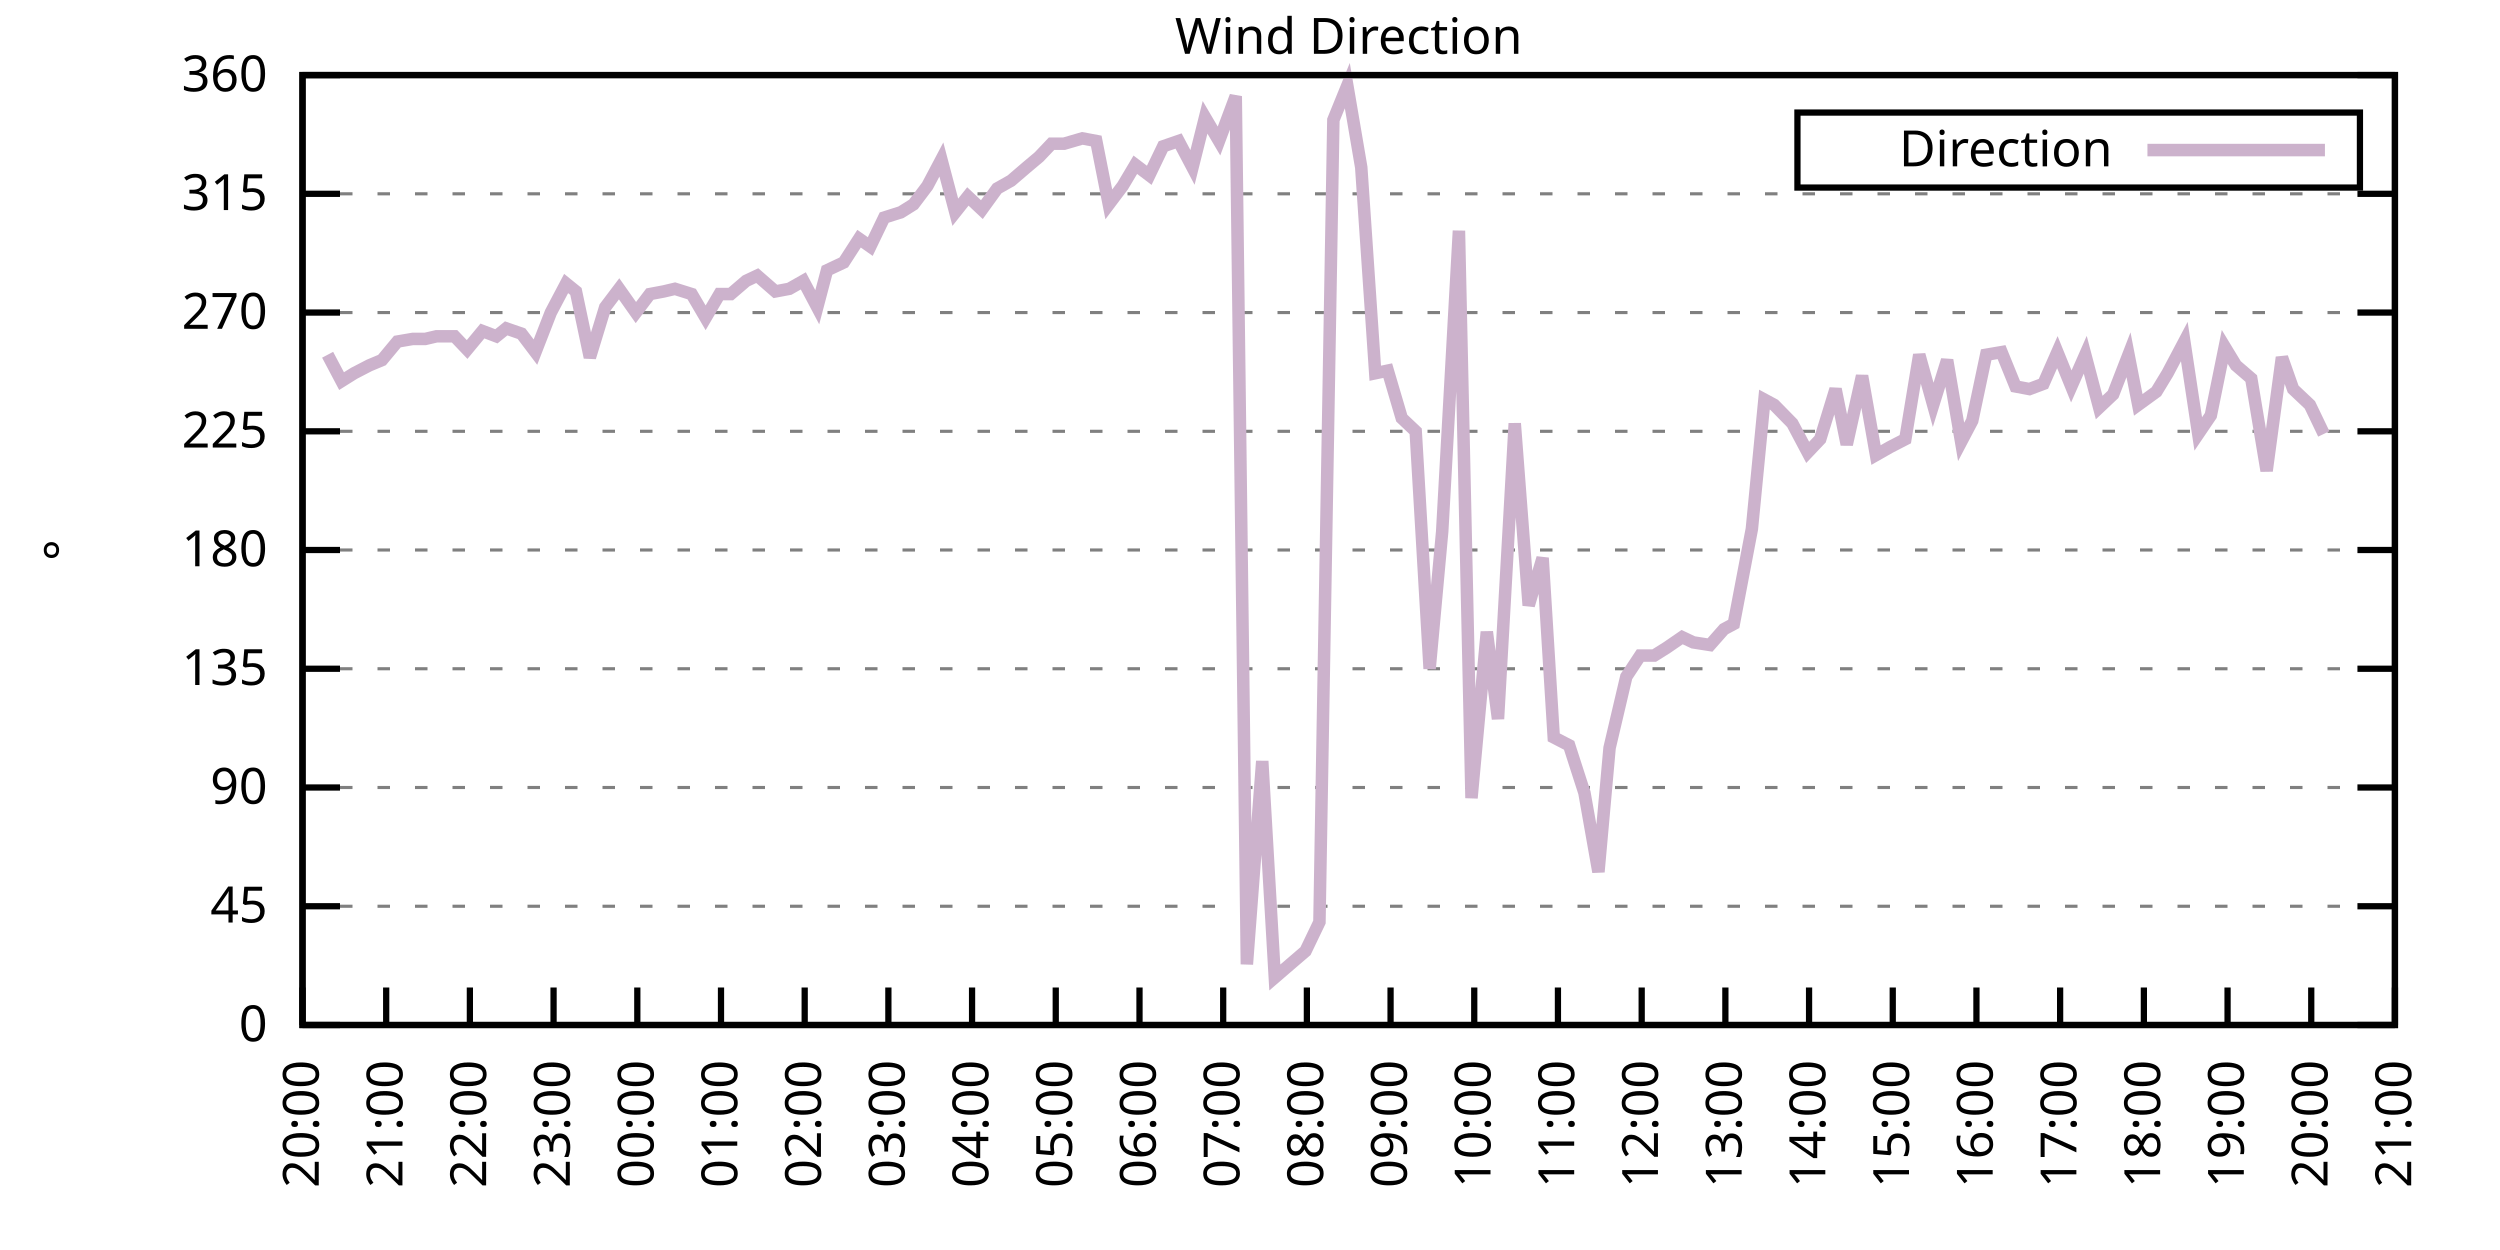
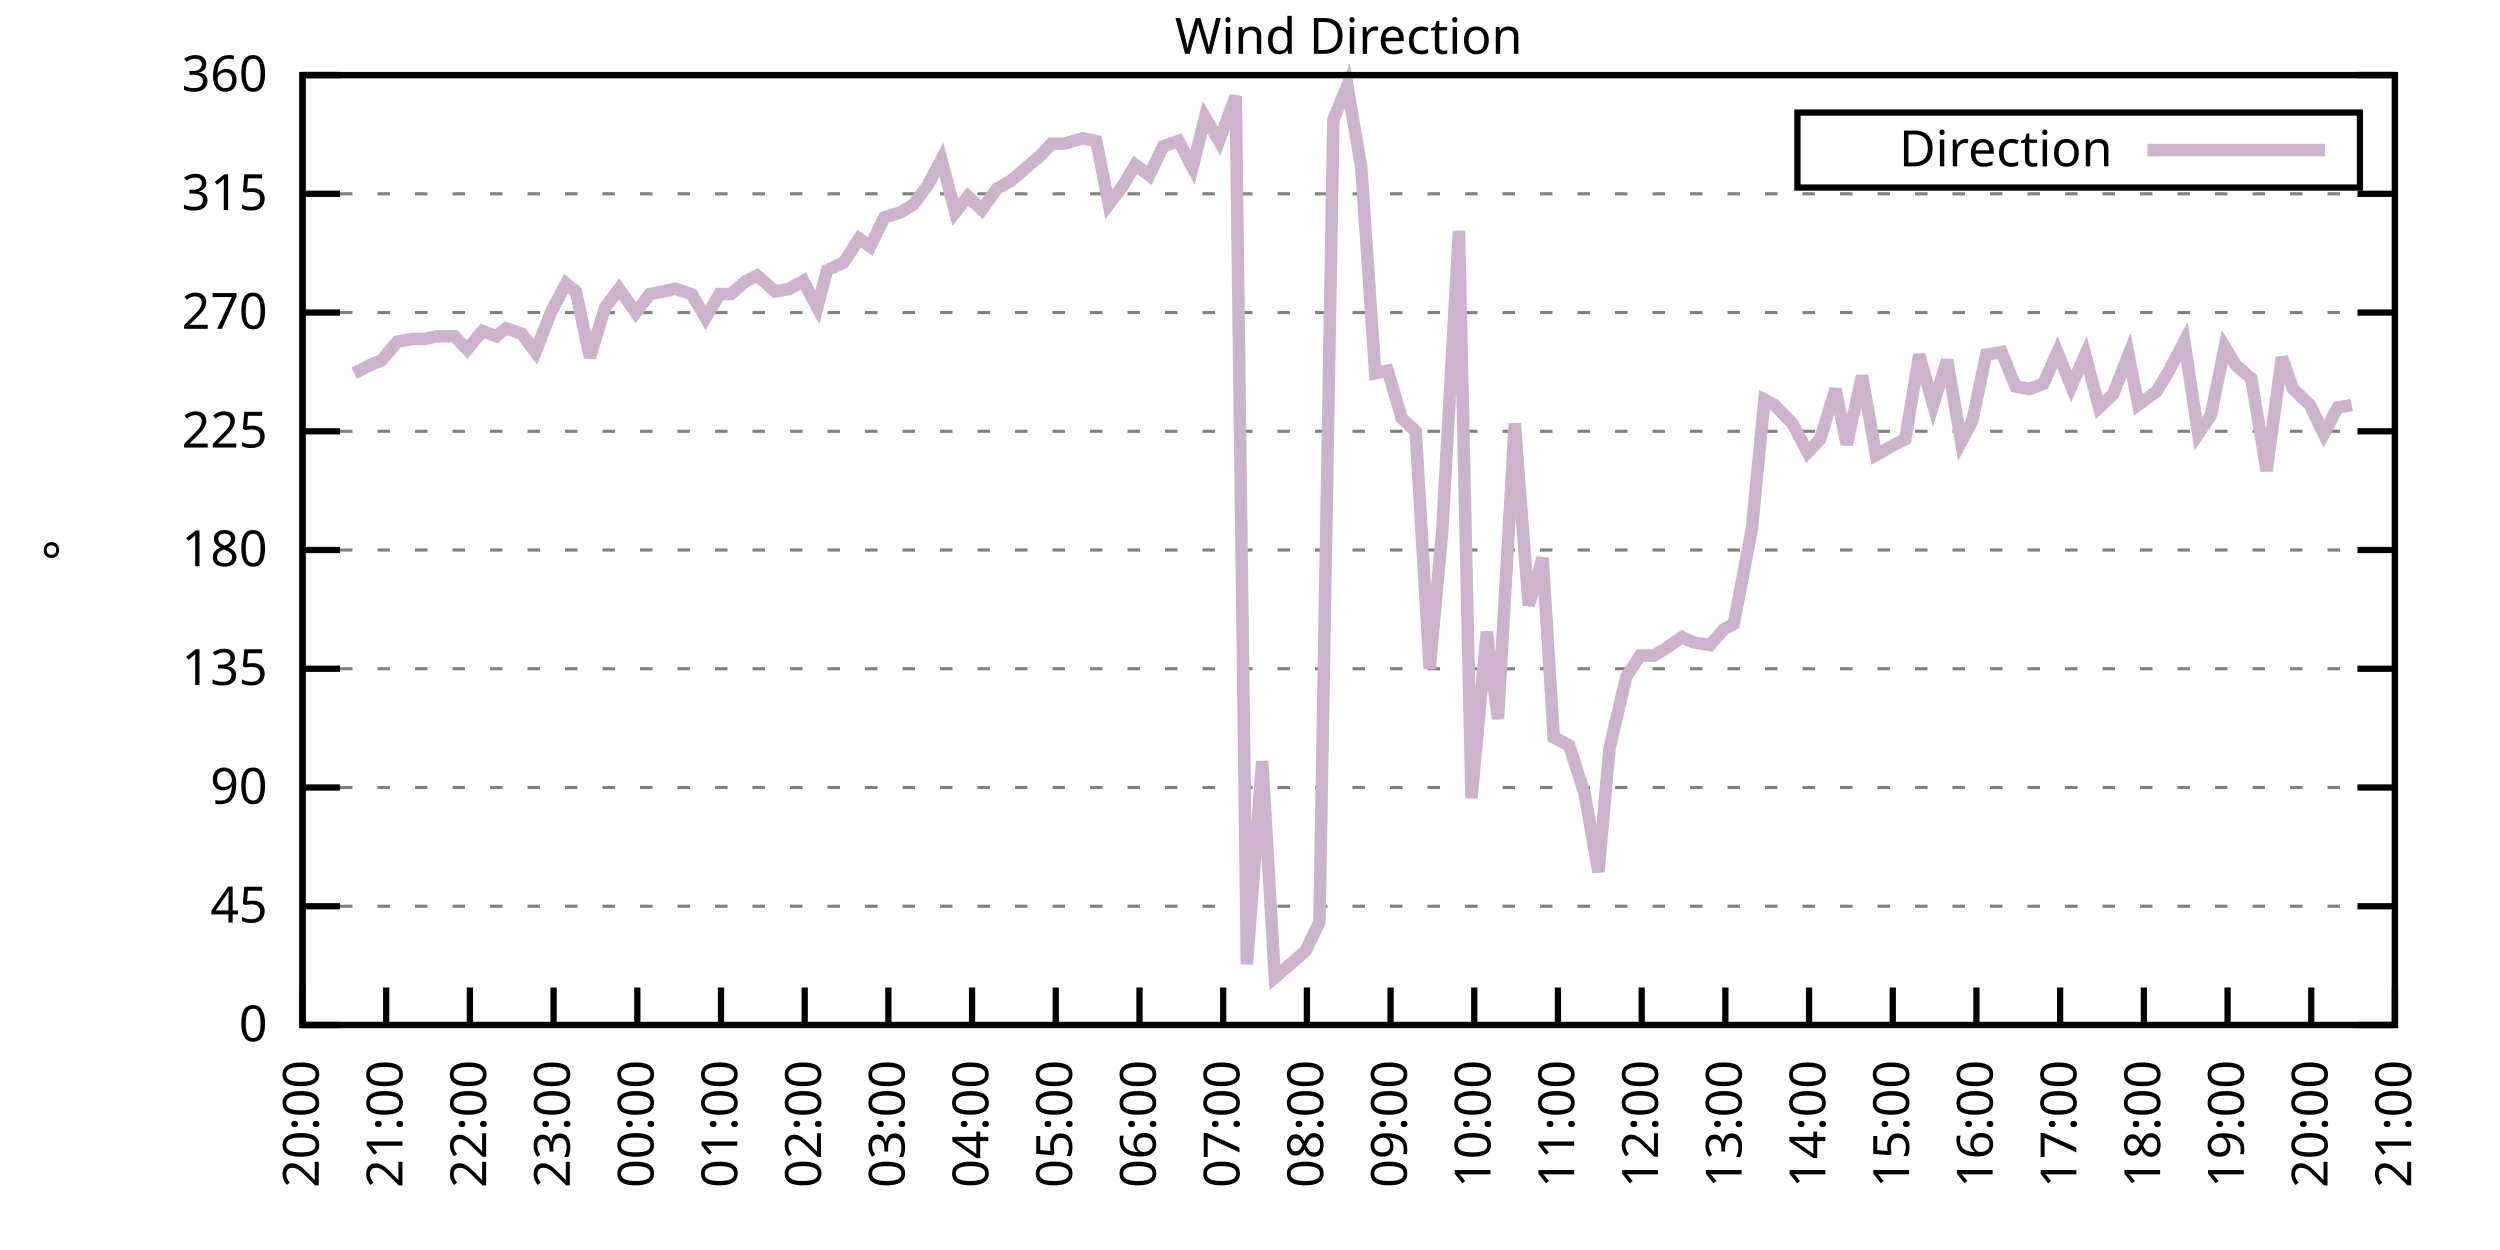
<svg xmlns="http://www.w3.org/2000/svg" xmlns:xlink="http://www.w3.org/1999/xlink" width="400" height="200" viewBox="0 0 400 200">
  <g id="gnuplot_canvas">
    <rect x="0" y="0" width="400" height="200" fill="none" />
    <defs>
      <circle id="gpDot" r="0.5" stroke-width="0.5" stroke="currentColor" />
      <path id="gpPt0" stroke-width="0.333" stroke="currentColor" d="M-1,0 h2 M0,-1 v2" />
      <path id="gpPt1" stroke-width="0.333" stroke="currentColor" d="M-1,-1 L1,1 M1,-1 L-1,1" />
      <path id="gpPt2" stroke-width="0.333" stroke="currentColor" d="M-1,0 L1,0 M0,-1 L0,1 M-1,-1 L1,1 M-1,1 L1,-1" />
      <rect id="gpPt3" stroke-width="0.333" stroke="currentColor" x="-1" y="-1" width="2" height="2" />
      <rect id="gpPt4" stroke-width="0.333" stroke="currentColor" fill="currentColor" x="-1" y="-1" width="2" height="2" />
      <circle id="gpPt5" stroke-width="0.333" stroke="currentColor" cx="0" cy="0" r="1" />
      <use xlink:href="#gpPt5" id="gpPt6" fill="currentColor" stroke="none" />
      <path id="gpPt7" stroke-width="0.333" stroke="currentColor" d="M0,-1.33 L-1.33,0.67 L1.33,0.67 z" />
      <use xlink:href="#gpPt7" id="gpPt8" fill="currentColor" stroke="none" />
      <use xlink:href="#gpPt7" id="gpPt9" stroke="currentColor" transform="rotate(180)" />
      <use xlink:href="#gpPt9" id="gpPt10" fill="currentColor" stroke="none" />
      <use xlink:href="#gpPt3" id="gpPt11" stroke="currentColor" transform="rotate(45)" />
      <use xlink:href="#gpPt11" id="gpPt12" fill="currentColor" stroke="none" />
      <path id="gpPt13" stroke-width="0.333" stroke="currentColor" d="M0,1.330 L1.265,0.411 L0.782,-1.067 L-0.782,-1.076 L-1.265,0.411 z" />
      <use xlink:href="#gpPt13" id="gpPt14" fill="currentColor" stroke="none" />
      <filter id="textbox" filterUnits="objectBoundingBox" x="0" y="0" height="1" width="1">
        <feFlood flood-color="white" flood-opacity="1" result="bgnd" />
        <feComposite in="SourceGraphic" in2="bgnd" operator="atop" />
      </filter>
      <filter id="greybox" filterUnits="objectBoundingBox" x="0" y="0" height="1" width="1">
        <feFlood flood-color="lightgrey" flood-opacity="1" result="grey" />
        <feComposite in="SourceGraphic" in2="grey" operator="atop" />
      </filter>
    </defs>
    <g fill="none" color="white" stroke="currentColor" stroke-width="1.00" stroke-linecap="butt" stroke-linejoin="miter">
</g>
    <g fill="none" color="black" stroke="currentColor" stroke-width="1.00" stroke-linecap="butt" stroke-linejoin="miter">
      <g stroke="none" shape-rendering="crispEdges">
        <polygon fill="rgb(255, 255, 255)" points="48.40,164.00 383.18,164.00 383.18,12.02 48.40,12.02 " />
      </g>
    </g>
    <g fill="none" color="black" stroke="currentColor" stroke-width="1.00" stroke-linecap="butt" stroke-linejoin="miter">
</g>
    <g fill="none" color="black" stroke="black" stroke-width="0.50" stroke-linecap="butt" stroke-linejoin="miter">
</g>
    <g fill="none" color="gray" stroke="currentColor" stroke-width="0.50" stroke-linecap="butt" stroke-linejoin="miter">
      <path stroke="gray" stroke-dasharray="2,4" class="gridline" d="M48.40,164.00 L383.19,164.00  " />
    </g>
    <g fill="none" color="gray" stroke="gray" stroke-width="1.00" stroke-linecap="butt" stroke-linejoin="miter">
</g>
    <g fill="none" color="black" stroke="currentColor" stroke-width="1.00" stroke-linecap="butt" stroke-linejoin="miter">
      <path stroke="black" d="M48.40,164.00 L54.40,164.00 M383.19,164.00 L377.19,164.00  " />
      <g transform="translate(42.80,166.60)" stroke="none" fill="black" font-family="Sans" font-size="8.00" text-anchor="end">
        <text>
          <tspan font-family="Sans"> 0</tspan>
        </text>
      </g>
    </g>
    <g fill="none" color="black" stroke="currentColor" stroke-width="1.00" stroke-linecap="butt" stroke-linejoin="miter">
</g>
    <g fill="none" color="black" stroke="black" stroke-width="0.50" stroke-linecap="butt" stroke-linejoin="miter">
</g>
    <g fill="none" color="gray" stroke="currentColor" stroke-width="0.50" stroke-linecap="butt" stroke-linejoin="miter">
      <path stroke="gray" stroke-dasharray="2,4" class="gridline" d="M48.40,145.00 L383.19,145.00  " />
    </g>
    <g fill="none" color="gray" stroke="gray" stroke-width="1.00" stroke-linecap="butt" stroke-linejoin="miter">
</g>
    <g fill="none" color="black" stroke="currentColor" stroke-width="1.00" stroke-linecap="butt" stroke-linejoin="miter">
      <path stroke="black" d="M48.40,145.00 L54.40,145.00 M383.19,145.00 L377.19,145.00  " />
      <g transform="translate(42.80,147.60)" stroke="none" fill="black" font-family="Sans" font-size="8.00" text-anchor="end">
        <text>
          <tspan font-family="Sans"> 45</tspan>
        </text>
      </g>
    </g>
    <g fill="none" color="black" stroke="currentColor" stroke-width="1.00" stroke-linecap="butt" stroke-linejoin="miter">
</g>
    <g fill="none" color="black" stroke="black" stroke-width="0.50" stroke-linecap="butt" stroke-linejoin="miter">
</g>
    <g fill="none" color="gray" stroke="currentColor" stroke-width="0.50" stroke-linecap="butt" stroke-linejoin="miter">
      <path stroke="gray" stroke-dasharray="2,4" class="gridline" d="M48.40,126.00 L383.19,126.00  " />
    </g>
    <g fill="none" color="gray" stroke="gray" stroke-width="1.00" stroke-linecap="butt" stroke-linejoin="miter">
</g>
    <g fill="none" color="black" stroke="currentColor" stroke-width="1.00" stroke-linecap="butt" stroke-linejoin="miter">
      <path stroke="black" d="M48.40,126.00 L54.40,126.00 M383.19,126.00 L377.19,126.00  " />
      <g transform="translate(42.80,128.60)" stroke="none" fill="black" font-family="Sans" font-size="8.00" text-anchor="end">
        <text>
          <tspan font-family="Sans"> 90</tspan>
        </text>
      </g>
    </g>
    <g fill="none" color="black" stroke="currentColor" stroke-width="1.00" stroke-linecap="butt" stroke-linejoin="miter">
</g>
    <g fill="none" color="black" stroke="black" stroke-width="0.50" stroke-linecap="butt" stroke-linejoin="miter">
</g>
    <g fill="none" color="gray" stroke="currentColor" stroke-width="0.50" stroke-linecap="butt" stroke-linejoin="miter">
      <path stroke="gray" stroke-dasharray="2,4" class="gridline" d="M48.40,107.00 L383.19,107.00  " />
    </g>
    <g fill="none" color="gray" stroke="gray" stroke-width="1.00" stroke-linecap="butt" stroke-linejoin="miter">
</g>
    <g fill="none" color="black" stroke="currentColor" stroke-width="1.00" stroke-linecap="butt" stroke-linejoin="miter">
      <path stroke="black" d="M48.40,107.00 L54.40,107.00 M383.19,107.00 L377.19,107.00  " />
      <g transform="translate(42.80,109.60)" stroke="none" fill="black" font-family="Sans" font-size="8.00" text-anchor="end">
        <text>
          <tspan font-family="Sans"> 135</tspan>
        </text>
      </g>
    </g>
    <g fill="none" color="black" stroke="currentColor" stroke-width="1.00" stroke-linecap="butt" stroke-linejoin="miter">
</g>
    <g fill="none" color="black" stroke="black" stroke-width="0.50" stroke-linecap="butt" stroke-linejoin="miter">
</g>
    <g fill="none" color="gray" stroke="currentColor" stroke-width="0.50" stroke-linecap="butt" stroke-linejoin="miter">
      <path stroke="gray" stroke-dasharray="2,4" class="gridline" d="M48.40,88.00 L383.19,88.00  " />
    </g>
    <g fill="none" color="gray" stroke="gray" stroke-width="1.00" stroke-linecap="butt" stroke-linejoin="miter">
</g>
    <g fill="none" color="black" stroke="currentColor" stroke-width="1.00" stroke-linecap="butt" stroke-linejoin="miter">
      <path stroke="black" d="M48.40,88.00 L54.40,88.00 M383.19,88.00 L377.19,88.00  " />
      <g transform="translate(42.80,90.60)" stroke="none" fill="black" font-family="Sans" font-size="8.00" text-anchor="end">
        <text>
          <tspan font-family="Sans"> 180</tspan>
        </text>
      </g>
    </g>
    <g fill="none" color="black" stroke="currentColor" stroke-width="1.00" stroke-linecap="butt" stroke-linejoin="miter">
</g>
    <g fill="none" color="black" stroke="black" stroke-width="0.50" stroke-linecap="butt" stroke-linejoin="miter">
</g>
    <g fill="none" color="gray" stroke="currentColor" stroke-width="0.50" stroke-linecap="butt" stroke-linejoin="miter">
      <path stroke="gray" stroke-dasharray="2,4" class="gridline" d="M48.40,69.01 L383.19,69.01  " />
    </g>
    <g fill="none" color="gray" stroke="gray" stroke-width="1.00" stroke-linecap="butt" stroke-linejoin="miter">
</g>
    <g fill="none" color="black" stroke="currentColor" stroke-width="1.00" stroke-linecap="butt" stroke-linejoin="miter">
      <path stroke="black" d="M48.40,69.01 L54.40,69.01 M383.19,69.01 L377.19,69.01  " />
      <g transform="translate(42.80,71.61)" stroke="none" fill="black" font-family="Sans" font-size="8.00" text-anchor="end">
        <text>
          <tspan font-family="Sans"> 225</tspan>
        </text>
      </g>
    </g>
    <g fill="none" color="black" stroke="currentColor" stroke-width="1.00" stroke-linecap="butt" stroke-linejoin="miter">
</g>
    <g fill="none" color="black" stroke="black" stroke-width="0.50" stroke-linecap="butt" stroke-linejoin="miter">
</g>
    <g fill="none" color="gray" stroke="currentColor" stroke-width="0.50" stroke-linecap="butt" stroke-linejoin="miter">
      <path stroke="gray" stroke-dasharray="2,4" class="gridline" d="M48.40,50.01 L383.19,50.01  " />
    </g>
    <g fill="none" color="gray" stroke="gray" stroke-width="1.00" stroke-linecap="butt" stroke-linejoin="miter">
</g>
    <g fill="none" color="black" stroke="currentColor" stroke-width="1.00" stroke-linecap="butt" stroke-linejoin="miter">
      <path stroke="black" d="M48.40,50.01 L54.40,50.01 M383.19,50.01 L377.19,50.01  " />
      <g transform="translate(42.80,52.61)" stroke="none" fill="black" font-family="Sans" font-size="8.00" text-anchor="end">
        <text>
          <tspan font-family="Sans"> 270</tspan>
        </text>
      </g>
    </g>
    <g fill="none" color="black" stroke="currentColor" stroke-width="1.00" stroke-linecap="butt" stroke-linejoin="miter">
</g>
    <g fill="none" color="black" stroke="black" stroke-width="0.50" stroke-linecap="butt" stroke-linejoin="miter">
</g>
    <g fill="none" color="gray" stroke="currentColor" stroke-width="0.50" stroke-linecap="butt" stroke-linejoin="miter">
      <path stroke="gray" stroke-dasharray="2,4" class="gridline" d="M48.40,31.01 L383.19,31.01  " />
    </g>
    <g fill="none" color="gray" stroke="gray" stroke-width="1.00" stroke-linecap="butt" stroke-linejoin="miter">
</g>
    <g fill="none" color="black" stroke="currentColor" stroke-width="1.00" stroke-linecap="butt" stroke-linejoin="miter">
      <path stroke="black" d="M48.40,31.01 L54.40,31.01 M383.19,31.01 L377.19,31.01  " />
      <g transform="translate(42.80,33.61)" stroke="none" fill="black" font-family="Sans" font-size="8.00" text-anchor="end">
        <text>
          <tspan font-family="Sans"> 315</tspan>
        </text>
      </g>
    </g>
    <g fill="none" color="black" stroke="currentColor" stroke-width="1.00" stroke-linecap="butt" stroke-linejoin="miter">
</g>
    <g fill="none" color="black" stroke="black" stroke-width="0.50" stroke-linecap="butt" stroke-linejoin="miter">
</g>
    <g fill="none" color="gray" stroke="currentColor" stroke-width="0.50" stroke-linecap="butt" stroke-linejoin="miter">
      <path stroke="gray" stroke-dasharray="2,4" class="gridline" d="M48.40,12.01 L383.19,12.01  " />
    </g>
    <g fill="none" color="gray" stroke="gray" stroke-width="1.00" stroke-linecap="butt" stroke-linejoin="miter">
</g>
    <g fill="none" color="black" stroke="currentColor" stroke-width="1.00" stroke-linecap="butt" stroke-linejoin="miter">
      <path stroke="black" d="M48.40,12.01 L54.40,12.01 M383.19,12.01 L377.19,12.01  " />
      <g transform="translate(42.80,14.61)" stroke="none" fill="black" font-family="Sans" font-size="8.00" text-anchor="end">
        <text>
          <tspan font-family="Sans"> 360</tspan>
        </text>
      </g>
    </g>
    <g fill="none" color="black" stroke="currentColor" stroke-width="1.00" stroke-linecap="butt" stroke-linejoin="miter">
      <path stroke="black" d="M48.40,164.00 L48.40,158.00  " />
      <g transform="translate(51.00,169.60) rotate(270.00)" stroke="none" fill="black" font-family="Sans" font-size="8.00" text-anchor="end">
        <text>
          <tspan font-family="Sans">20:00</tspan>
        </text>
      </g>
    </g>
    <g fill="none" color="black" stroke="currentColor" stroke-width="1.00" stroke-linecap="butt" stroke-linejoin="miter">
      <path stroke="black" d="M61.79,164.00 L61.79,158.00  " />
      <g transform="translate(64.39,169.60) rotate(270.00)" stroke="none" fill="black" font-family="Sans" font-size="8.00" text-anchor="end">
        <text>
          <tspan font-family="Sans">21:00</tspan>
        </text>
      </g>
    </g>
    <g fill="none" color="black" stroke="currentColor" stroke-width="1.00" stroke-linecap="butt" stroke-linejoin="miter">
      <path stroke="black" d="M75.18,164.00 L75.18,158.00  " />
      <g transform="translate(77.78,169.60) rotate(270.00)" stroke="none" fill="black" font-family="Sans" font-size="8.00" text-anchor="end">
        <text>
          <tspan font-family="Sans">22:00</tspan>
        </text>
      </g>
    </g>
    <g fill="none" color="black" stroke="currentColor" stroke-width="1.00" stroke-linecap="butt" stroke-linejoin="miter">
      <path stroke="black" d="M88.57,164.00 L88.57,158.00  " />
      <g transform="translate(91.17,169.60) rotate(270.00)" stroke="none" fill="black" font-family="Sans" font-size="8.00" text-anchor="end">
        <text>
          <tspan font-family="Sans">23:00</tspan>
        </text>
      </g>
    </g>
    <g fill="none" color="black" stroke="currentColor" stroke-width="1.00" stroke-linecap="butt" stroke-linejoin="miter">
      <path stroke="black" d="M101.97,164.00 L101.97,158.00  " />
      <g transform="translate(104.57,169.60) rotate(270.00)" stroke="none" fill="black" font-family="Sans" font-size="8.00" text-anchor="end">
        <text>
          <tspan font-family="Sans">00:00</tspan>
        </text>
      </g>
    </g>
    <g fill="none" color="black" stroke="currentColor" stroke-width="1.00" stroke-linecap="butt" stroke-linejoin="miter">
      <path stroke="black" d="M115.36,164.00 L115.36,158.00  " />
      <g transform="translate(117.96,169.60) rotate(270.00)" stroke="none" fill="black" font-family="Sans" font-size="8.00" text-anchor="end">
        <text>
          <tspan font-family="Sans">01:00</tspan>
        </text>
      </g>
    </g>
    <g fill="none" color="black" stroke="currentColor" stroke-width="1.00" stroke-linecap="butt" stroke-linejoin="miter">
      <path stroke="black" d="M128.75,164.00 L128.75,158.00  " />
      <g transform="translate(131.35,169.60) rotate(270.00)" stroke="none" fill="black" font-family="Sans" font-size="8.00" text-anchor="end">
        <text>
          <tspan font-family="Sans">02:00</tspan>
        </text>
      </g>
    </g>
    <g fill="none" color="black" stroke="currentColor" stroke-width="1.00" stroke-linecap="butt" stroke-linejoin="miter">
      <path stroke="black" d="M142.14,164.00 L142.14,158.00  " />
      <g transform="translate(144.74,169.60) rotate(270.00)" stroke="none" fill="black" font-family="Sans" font-size="8.00" text-anchor="end">
        <text>
          <tspan font-family="Sans">03:00</tspan>
        </text>
      </g>
    </g>
    <g fill="none" color="black" stroke="currentColor" stroke-width="1.00" stroke-linecap="butt" stroke-linejoin="miter">
      <path stroke="black" d="M155.53,164.00 L155.53,158.00  " />
      <g transform="translate(158.13,169.60) rotate(270.00)" stroke="none" fill="black" font-family="Sans" font-size="8.00" text-anchor="end">
        <text>
          <tspan font-family="Sans">04:00</tspan>
        </text>
      </g>
    </g>
    <g fill="none" color="black" stroke="currentColor" stroke-width="1.00" stroke-linecap="butt" stroke-linejoin="miter">
      <path stroke="black" d="M168.92,164.00 L168.92,158.00  " />
      <g transform="translate(171.52,169.60) rotate(270.00)" stroke="none" fill="black" font-family="Sans" font-size="8.00" text-anchor="end">
        <text>
          <tspan font-family="Sans">05:00</tspan>
        </text>
      </g>
    </g>
    <g fill="none" color="black" stroke="currentColor" stroke-width="1.00" stroke-linecap="butt" stroke-linejoin="miter">
      <path stroke="black" d="M182.32,164.00 L182.32,158.00  " />
      <g transform="translate(184.92,169.60) rotate(270.00)" stroke="none" fill="black" font-family="Sans" font-size="8.00" text-anchor="end">
        <text>
          <tspan font-family="Sans">06:00</tspan>
        </text>
      </g>
    </g>
    <g fill="none" color="black" stroke="currentColor" stroke-width="1.00" stroke-linecap="butt" stroke-linejoin="miter">
      <path stroke="black" d="M195.71,164.00 L195.71,158.00  " />
      <g transform="translate(198.31,169.60) rotate(270.00)" stroke="none" fill="black" font-family="Sans" font-size="8.00" text-anchor="end">
        <text>
          <tspan font-family="Sans">07:00</tspan>
        </text>
      </g>
    </g>
    <g fill="none" color="black" stroke="currentColor" stroke-width="1.00" stroke-linecap="butt" stroke-linejoin="miter">
      <path stroke="black" d="M209.10,164.00 L209.10,158.00  " />
      <g transform="translate(211.70,169.60) rotate(270.00)" stroke="none" fill="black" font-family="Sans" font-size="8.00" text-anchor="end">
        <text>
          <tspan font-family="Sans">08:00</tspan>
        </text>
      </g>
    </g>
    <g fill="none" color="black" stroke="currentColor" stroke-width="1.00" stroke-linecap="butt" stroke-linejoin="miter">
      <path stroke="black" d="M222.49,164.00 L222.49,158.00  " />
      <g transform="translate(225.09,169.60) rotate(270.00)" stroke="none" fill="black" font-family="Sans" font-size="8.00" text-anchor="end">
        <text>
          <tspan font-family="Sans">09:00</tspan>
        </text>
      </g>
    </g>
    <g fill="none" color="black" stroke="currentColor" stroke-width="1.00" stroke-linecap="butt" stroke-linejoin="miter">
      <path stroke="black" d="M235.88,164.00 L235.88,158.00  " />
      <g transform="translate(238.48,169.60) rotate(270.00)" stroke="none" fill="black" font-family="Sans" font-size="8.00" text-anchor="end">
        <text>
          <tspan font-family="Sans">10:00</tspan>
        </text>
      </g>
    </g>
    <g fill="none" color="black" stroke="currentColor" stroke-width="1.00" stroke-linecap="butt" stroke-linejoin="miter">
      <path stroke="black" d="M249.27,164.00 L249.27,158.00  " />
      <g transform="translate(251.87,169.60) rotate(270.00)" stroke="none" fill="black" font-family="Sans" font-size="8.00" text-anchor="end">
        <text>
          <tspan font-family="Sans">11:00</tspan>
        </text>
      </g>
    </g>
    <g fill="none" color="black" stroke="currentColor" stroke-width="1.00" stroke-linecap="butt" stroke-linejoin="miter">
      <path stroke="black" d="M262.67,164.00 L262.67,158.00  " />
      <g transform="translate(265.27,169.60) rotate(270.00)" stroke="none" fill="black" font-family="Sans" font-size="8.00" text-anchor="end">
        <text>
          <tspan font-family="Sans">12:00</tspan>
        </text>
      </g>
    </g>
    <g fill="none" color="black" stroke="currentColor" stroke-width="1.00" stroke-linecap="butt" stroke-linejoin="miter">
      <path stroke="black" d="M276.06,164.00 L276.06,158.00  " />
      <g transform="translate(278.66,169.60) rotate(270.00)" stroke="none" fill="black" font-family="Sans" font-size="8.00" text-anchor="end">
        <text>
          <tspan font-family="Sans">13:00</tspan>
        </text>
      </g>
    </g>
    <g fill="none" color="black" stroke="currentColor" stroke-width="1.00" stroke-linecap="butt" stroke-linejoin="miter">
      <path stroke="black" d="M289.45,164.00 L289.45,158.00  " />
      <g transform="translate(292.05,169.60) rotate(270.00)" stroke="none" fill="black" font-family="Sans" font-size="8.00" text-anchor="end">
        <text>
          <tspan font-family="Sans">14:00</tspan>
        </text>
      </g>
    </g>
    <g fill="none" color="black" stroke="currentColor" stroke-width="1.00" stroke-linecap="butt" stroke-linejoin="miter">
      <path stroke="black" d="M302.84,164.00 L302.84,158.00  " />
      <g transform="translate(305.44,169.60) rotate(270.00)" stroke="none" fill="black" font-family="Sans" font-size="8.00" text-anchor="end">
        <text>
          <tspan font-family="Sans">15:00</tspan>
        </text>
      </g>
    </g>
    <g fill="none" color="black" stroke="currentColor" stroke-width="1.00" stroke-linecap="butt" stroke-linejoin="miter">
      <path stroke="black" d="M316.23,164.00 L316.23,158.00  " />
      <g transform="translate(318.83,169.60) rotate(270.00)" stroke="none" fill="black" font-family="Sans" font-size="8.00" text-anchor="end">
        <text>
          <tspan font-family="Sans">16:00</tspan>
        </text>
      </g>
    </g>
    <g fill="none" color="black" stroke="currentColor" stroke-width="1.00" stroke-linecap="butt" stroke-linejoin="miter">
      <path stroke="black" d="M329.62,164.00 L329.62,158.00  " />
      <g transform="translate(332.22,169.60) rotate(270.00)" stroke="none" fill="black" font-family="Sans" font-size="8.00" text-anchor="end">
        <text>
          <tspan font-family="Sans">17:00</tspan>
        </text>
      </g>
    </g>
    <g fill="none" color="black" stroke="currentColor" stroke-width="1.00" stroke-linecap="butt" stroke-linejoin="miter">
      <path stroke="black" d="M343.02,164.00 L343.02,158.00  " />
      <g transform="translate(345.62,169.60) rotate(270.00)" stroke="none" fill="black" font-family="Sans" font-size="8.00" text-anchor="end">
        <text>
          <tspan font-family="Sans">18:00</tspan>
        </text>
      </g>
    </g>
    <g fill="none" color="black" stroke="currentColor" stroke-width="1.00" stroke-linecap="butt" stroke-linejoin="miter">
      <path stroke="black" d="M356.41,164.00 L356.41,158.00  " />
      <g transform="translate(359.01,169.60) rotate(270.00)" stroke="none" fill="black" font-family="Sans" font-size="8.00" text-anchor="end">
        <text>
          <tspan font-family="Sans">19:00</tspan>
        </text>
      </g>
    </g>
    <g fill="none" color="black" stroke="currentColor" stroke-width="1.00" stroke-linecap="butt" stroke-linejoin="miter">
      <path stroke="black" d="M369.80,164.00 L369.80,158.00  " />
      <g transform="translate(372.40,169.60) rotate(270.00)" stroke="none" fill="black" font-family="Sans" font-size="8.00" text-anchor="end">
        <text>
          <tspan font-family="Sans">20:00</tspan>
        </text>
      </g>
    </g>
    <g fill="none" color="black" stroke="currentColor" stroke-width="1.00" stroke-linecap="butt" stroke-linejoin="miter">
      <path stroke="black" d="M383.19,164.00 L383.19,158.00  " />
      <g transform="translate(385.79,169.60) rotate(270.00)" stroke="none" fill="black" font-family="Sans" font-size="8.00" text-anchor="end">
        <text>
          <tspan font-family="Sans">21:00</tspan>
        </text>
      </g>
    </g>
    <g fill="none" color="black" stroke="currentColor" stroke-width="1.00" stroke-linecap="butt" stroke-linejoin="miter">
</g>
    <g fill="none" color="black" stroke="currentColor" stroke-width="1.00" stroke-linecap="butt" stroke-linejoin="miter">
      <path stroke="black" d="M48.40,12.01 L48.40,164.00 L383.19,164.00 L383.19,12.01 L48.40,12.01 Z  " />
    </g>
    <g fill="none" color="black" stroke="currentColor" stroke-width="1.00" stroke-linecap="butt" stroke-linejoin="miter">
</g>
    <g fill="none" color="black" stroke="currentColor" stroke-width="1.00" stroke-linecap="butt" stroke-linejoin="miter">
      <path stroke="black" d="M287.59,30.01 L287.59,18.01 L377.59,18.01 L377.59,30.01 L287.59,30.01 Z  " />
    </g>
    <g id="Wind_direction_plot_1">
      <g fill="none" color="white" stroke="black" stroke-width="2.00" stroke-linecap="butt" stroke-linejoin="miter">
</g>
      <g fill="none" color="black" stroke="currentColor" stroke-width="2.00" stroke-linecap="butt" stroke-linejoin="miter">
        <g transform="translate(337.99,26.61)" stroke="none" fill="black" font-family="Sans" font-size="8.00" text-anchor="end">
          <text>
            <tspan font-family="Sans">Direction</tspan>
          </text>
        </g>
      </g>
      <g fill="none" color="black" stroke="currentColor" stroke-width="2.00" stroke-linecap="butt" stroke-linejoin="miter">
-         <path stroke="rgb(204, 178, 204)" d="M343.59,24.01 L371.99,24.01 M52.42,56.76 L54.65,60.98 L56.66,59.72 L59.11,58.45 L61.12,57.61 L63.58,54.65   L66.03,54.23 L68.04,54.23 L69.83,53.81 L72.73,53.81 L74.74,55.92 L77.19,52.96 L79.42,53.81 L80.99,52.54   L83.44,53.39 L85.67,56.34 L88.13,50.01 L90.58,45.36 L92.15,46.63 L94.38,57.18 L96.83,49.16 L99.06,46.21   L101.74,50.01 L103.98,47.05 L106.21,46.63 L107.99,46.21 L110.67,47.05 L112.90,50.85 L115.13,47.05 L116.92,47.05   L119.38,44.94 L121.16,44.10 L124.06,46.63 L126.29,46.21 L128.53,44.94 L130.76,49.16 L132.32,43.25 L135.00,41.99   L137.45,38.19 L139.24,39.45 L141.47,34.81 L144.15,33.96 L146.16,32.70 L148.39,29.74 L150.62,25.52 L152.85,33.96   L154.86,31.43 L157.10,33.54 L159.55,30.16 L161.78,28.90 L164.24,26.79 L166.25,25.10 L168.25,22.99 L170.26,22.99   L173.17,22.14 L175.40,22.56 L177.41,32.70 L179.64,29.74 L181.65,26.36 L183.88,28.05 L186.11,23.41 L188.57,22.56   L190.80,26.79 L192.81,18.77 L195.04,22.56 L197.72,15.39 L199.50,154.29 L201.96,121.78 L203.97,156.40 L206.42,154.29   L208.88,152.18 L211.11,147.53 L213.34,19.19 L215.57,13.70 L217.80,26.79 L220.04,59.72 L222.04,59.30 L224.28,66.90   L226.51,69.01 L228.74,107.00 L230.75,85.05 L233.43,36.92 L235.44,127.69 L237.89,101.09 L239.68,115.03 L242.36,67.74   L244.59,96.87 L246.82,89.27 L248.60,117.98 L251.06,119.25 L253.51,126.85 L255.75,139.51 L257.53,119.67 L260.21,108.27   L262.44,104.89 L264.67,104.89 L266.68,103.63 L269.14,101.94 L270.92,102.78 L273.60,103.20 L275.83,100.67 L277.40,99.83   L280.30,84.63 L282.31,63.94 L283.87,64.78 L286.77,67.74 L289.23,72.38 L291.23,70.27 L293.69,62.25 L295.48,71.12   L297.93,60.14 L300.16,72.81 L302.39,71.54 L304.85,70.27 L307.08,56.76 L309.31,64.78 L311.54,57.61 L313.78,70.70   L315.56,67.32 L317.79,56.76 L320.25,56.34 L322.48,61.83 L324.71,62.25 L326.95,61.41 L329.18,56.34 L331.41,61.83   L333.64,56.76 L335.87,65.21 L338.10,63.10 L340.56,56.76 L342.12,64.78 L345.02,62.67 L346.81,59.72 L349.49,54.65   L351.72,69.43 L353.73,66.47 L355.96,55.50 L357.75,58.45 L360.20,60.56 L362.66,75.34 L365.11,57.18 L366.90,62.25   L369.58,64.78 L371.81,69.43  " />
+         <path stroke="rgb(204, 178, 204)" d="M343.59,24.01 L371.99,24.01 M56.66,59.72 L59.11,58.45 L61.12,57.61 L63.58,54.65 L66.03,54.23 L68.04,54.23   L69.83,53.81 L72.73,53.81 L74.74,55.92 L77.19,52.96 L79.42,53.81 L80.99,52.54 L83.44,53.39 L85.67,56.34   L88.13,50.01 L90.58,45.36 L92.15,46.63 L94.38,57.18 L96.83,49.16 L99.06,46.21 L101.74,50.01 L103.98,47.05   L106.21,46.63 L107.99,46.21 L110.67,47.05 L112.90,50.85 L115.13,47.05 L116.92,47.05 L119.38,44.94 L121.16,44.10   L124.06,46.63 L126.29,46.21 L128.53,44.94 L130.76,49.16 L132.32,43.25 L135.00,41.99 L137.45,38.19 L139.24,39.45   L141.47,34.81 L144.15,33.96 L146.16,32.70 L148.39,29.74 L150.62,25.52 L152.85,33.96 L154.86,31.43 L157.10,33.54   L159.55,30.16 L161.78,28.90 L164.24,26.79 L166.25,25.10 L168.25,22.99 L170.26,22.99 L173.17,22.14 L175.40,22.56   L177.41,32.70 L179.64,29.74 L181.65,26.36 L183.88,28.05 L186.11,23.41 L188.57,22.56 L190.80,26.79 L192.81,18.77   L195.04,22.56 L197.72,15.39 L199.50,154.29 L201.96,121.78 L203.97,156.40 L206.42,154.29 L208.88,152.18 L211.11,147.53   L213.34,19.19 L215.57,13.70 L217.80,26.79 L220.04,59.72 L222.04,59.30 L224.28,66.90 L226.51,69.01 L228.74,107.00   L230.75,85.05 L233.43,36.92 L235.44,127.69 L237.89,101.09 L239.68,115.03 L242.36,67.74 L244.59,96.87 L246.82,89.27   L248.60,117.98 L251.06,119.25 L253.51,126.85 L255.75,139.51 L257.53,119.67 L260.21,108.27 L262.44,104.89 L264.67,104.89   L266.68,103.63 L269.14,101.94 L270.92,102.78 L273.60,103.20 L275.83,100.67 L277.40,99.83 L280.30,84.63 L282.31,63.94   L283.87,64.78 L286.77,67.74 L289.23,72.38 L291.23,70.27 L293.69,62.25 L295.48,71.12 L297.93,60.14 L300.16,72.81   L302.39,71.54 L304.85,70.27 L307.08,56.76 L309.31,64.78 L311.54,57.61 L313.78,70.70 L315.56,67.32 L317.79,56.76   L320.25,56.34 L322.48,61.83 L324.71,62.25 L326.95,61.41 L329.18,56.34 L331.41,61.83 L333.64,56.76 L335.87,65.21   L338.10,63.10 L340.56,56.76 L342.12,64.78 L345.02,62.67 L346.81,59.72 L349.49,54.65 L351.72,69.43 L353.73,66.47   L355.96,55.50 L357.75,58.45 L360.20,60.56 L362.66,75.34 L365.11,57.18 L366.90,62.25 L369.58,64.78 L371.81,69.43   L374.04,65.21 L376.27,64.78  " />
      </g>
    </g>
    <g fill="none" color="black" stroke="currentColor" stroke-width="2.00" stroke-linecap="butt" stroke-linejoin="miter">
</g>
    <g fill="none" color="black" stroke="black" stroke-width="1.00" stroke-linecap="butt" stroke-linejoin="miter">
</g>
    <g fill="none" color="black" stroke="currentColor" stroke-width="1.00" stroke-linecap="butt" stroke-linejoin="miter">
      <path stroke="black" d="M48.40,12.01 L48.40,164.00 L383.19,164.00 L383.19,12.01 L48.40,12.01 Z  " />
      <g transform="translate(12.80,88.01) rotate(270.00)" stroke="none" fill="black" font-family="Sans" font-size="8.00" text-anchor="middle">
        <text>
          <tspan font-family="Sans">°</tspan>
        </text>
      </g>
    </g>
    <g fill="none" color="black" stroke="currentColor" stroke-width="1.00" stroke-linecap="butt" stroke-linejoin="miter">
</g>
    <g fill="none" color="black" stroke="currentColor" stroke-width="1.00" stroke-linecap="butt" stroke-linejoin="miter">
      <g transform="translate(215.79,8.61)" stroke="none" fill="black" font-family="Sans" font-size="8.00" text-anchor="middle">
        <text>
          <tspan font-family="Sans">Wind Direction</tspan>
        </text>
      </g>
    </g>
    <g fill="none" color="black" stroke="currentColor" stroke-width="1.00" stroke-linecap="butt" stroke-linejoin="miter">
</g>
  </g>
</svg>
